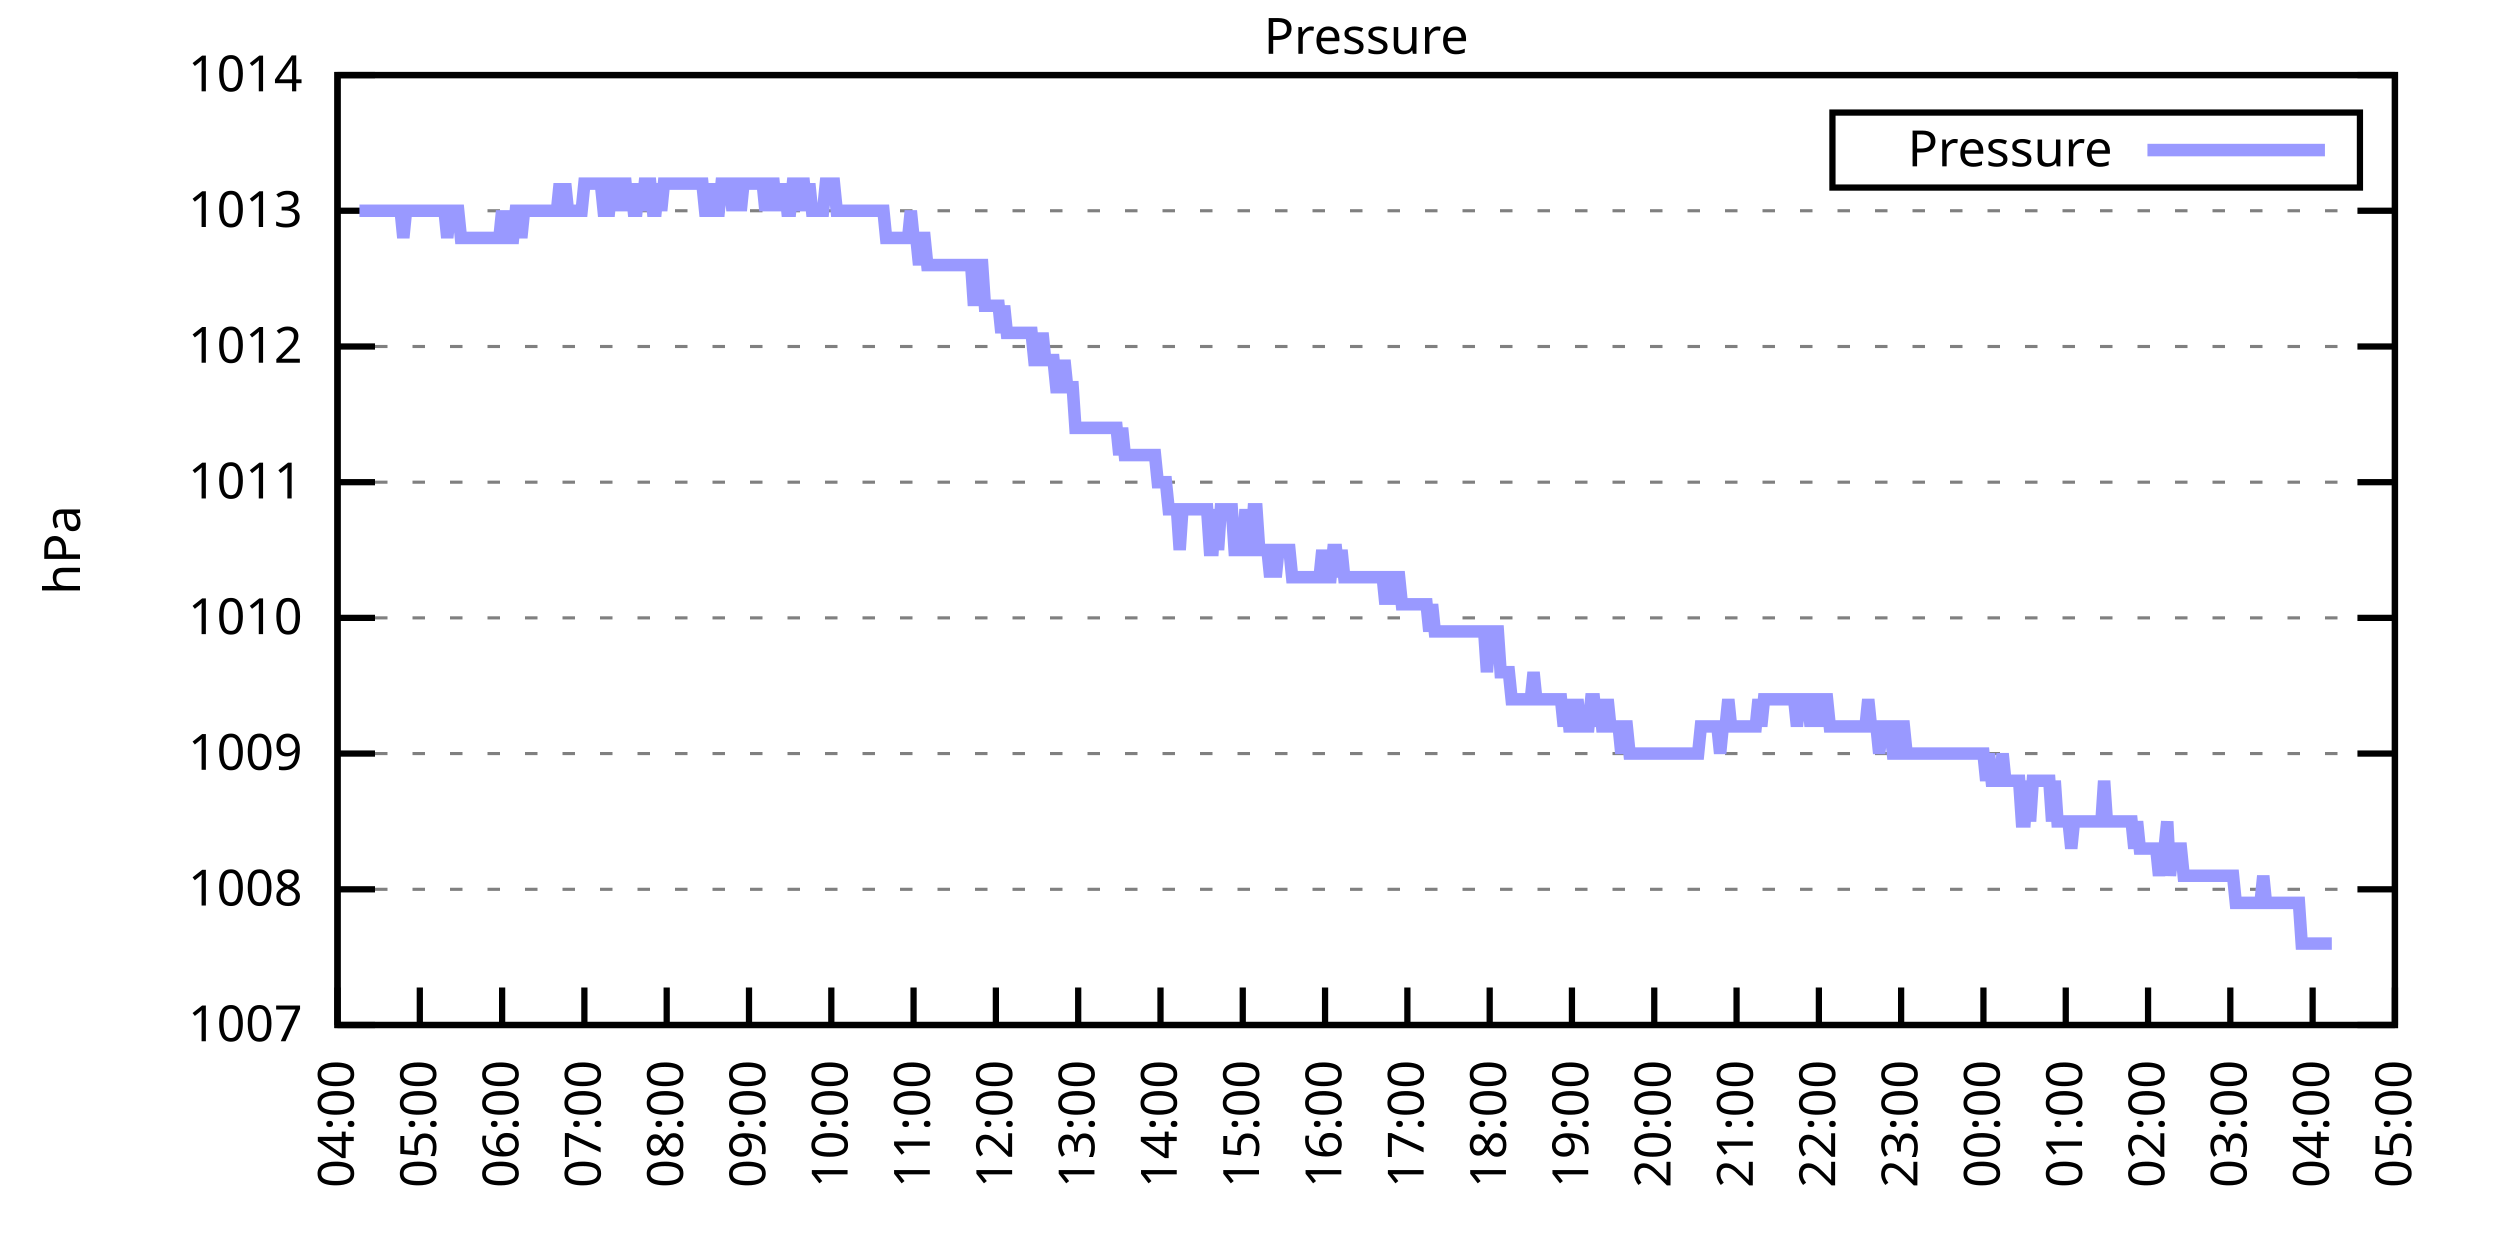
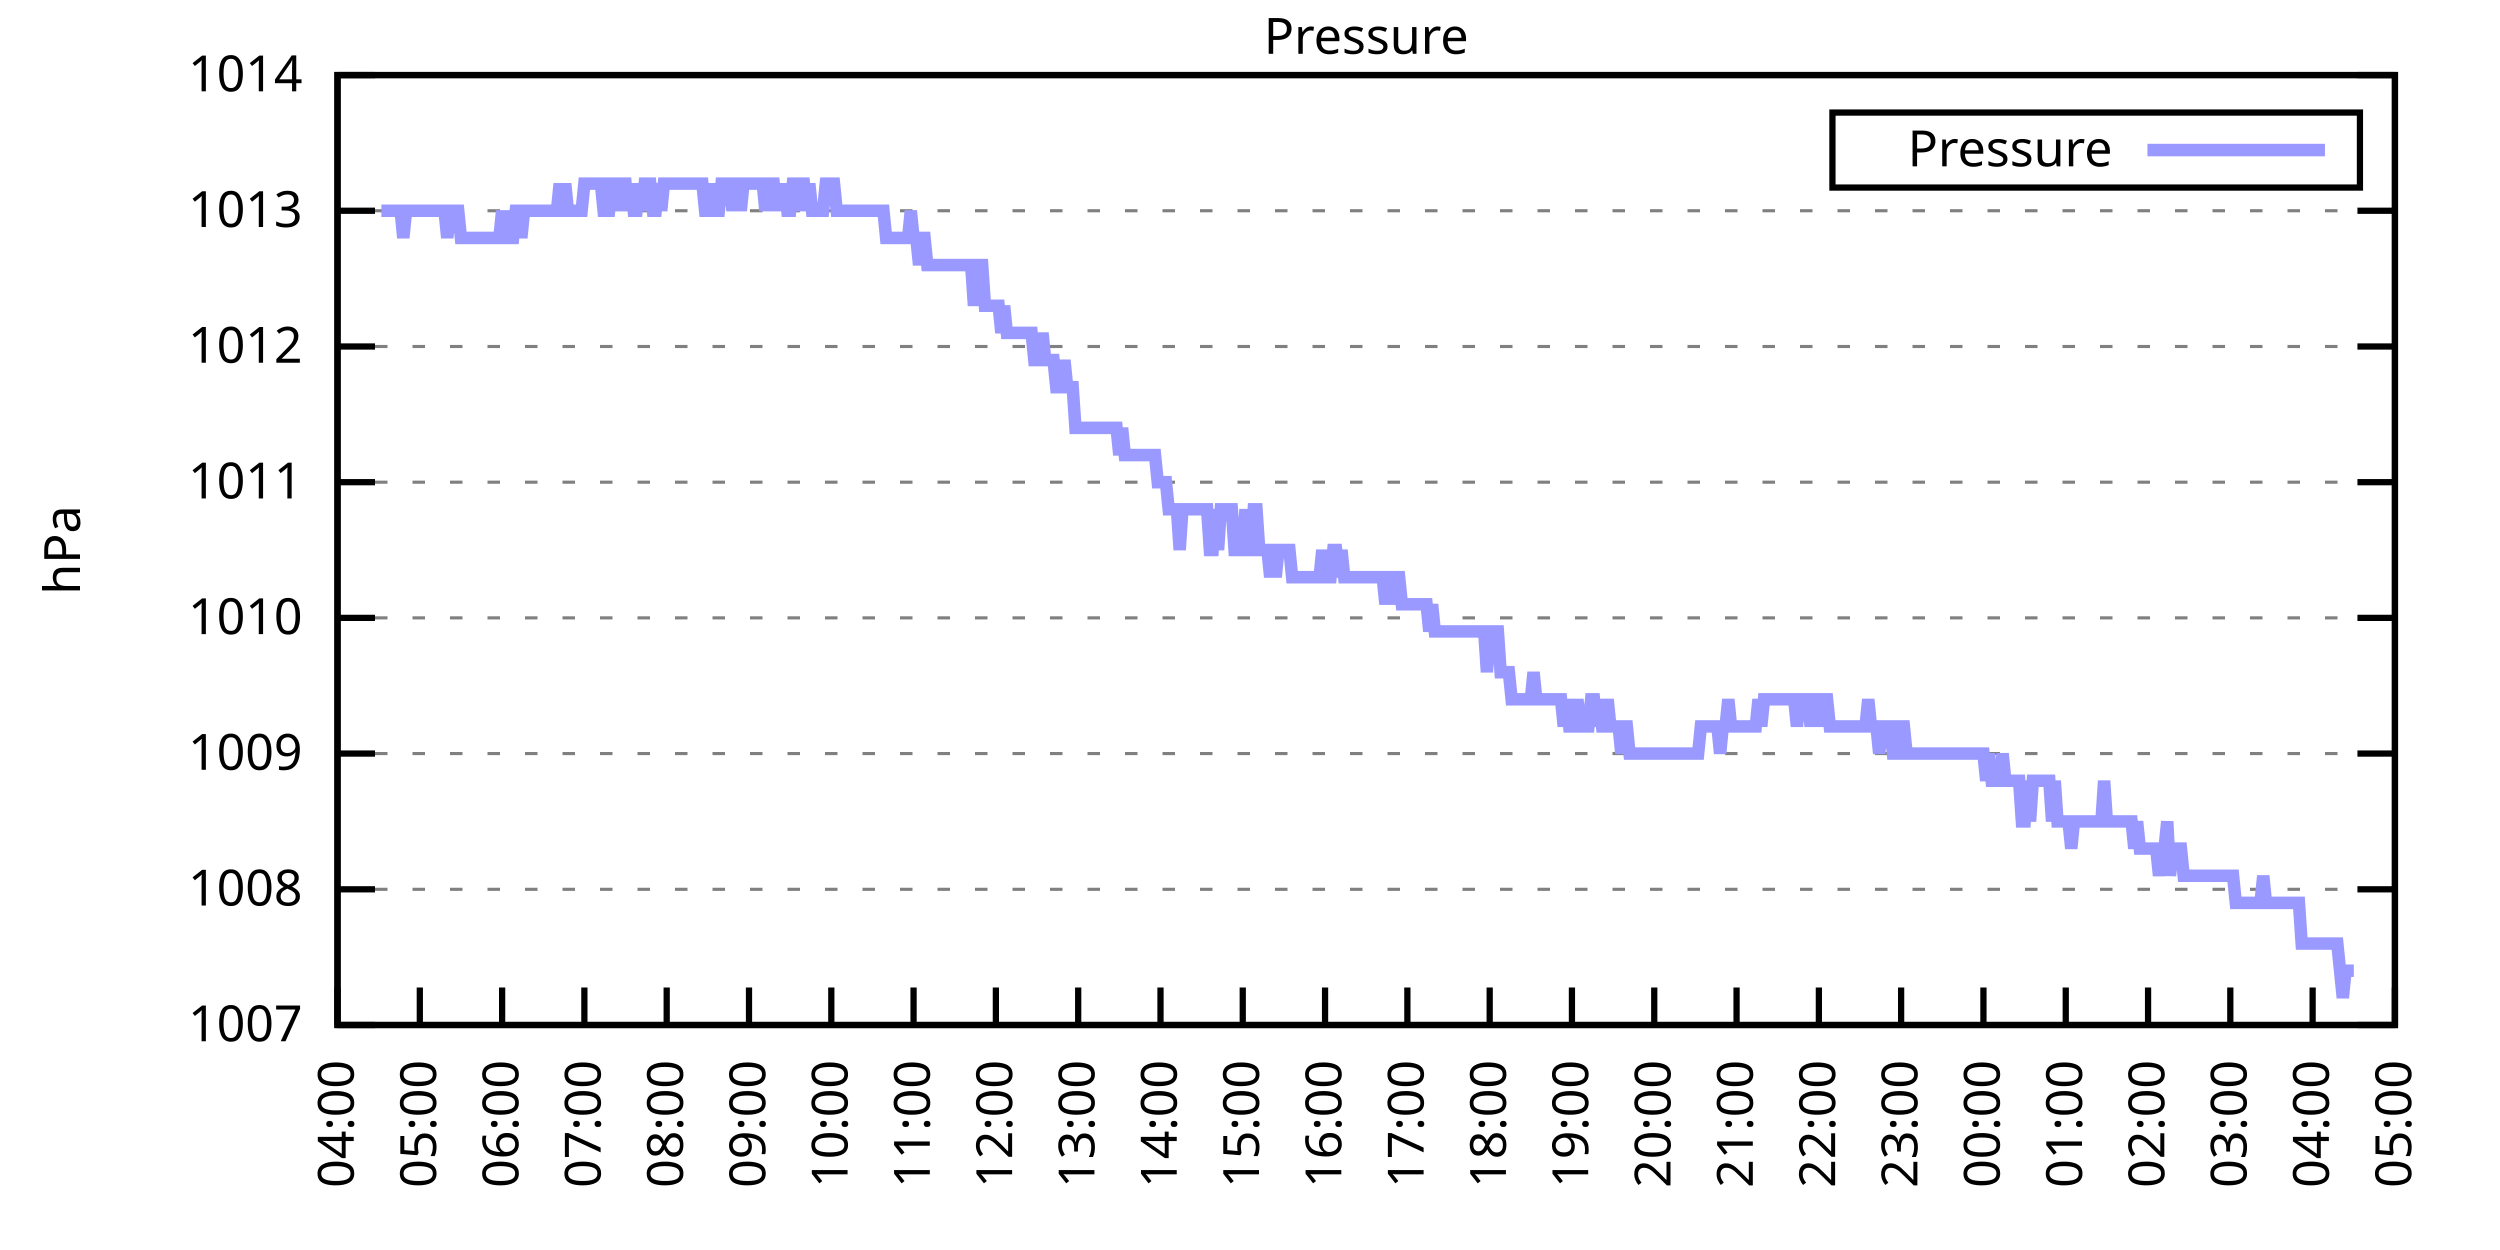
<svg xmlns="http://www.w3.org/2000/svg" xmlns:xlink="http://www.w3.org/1999/xlink" width="400" height="200" viewBox="0 0 400 200">
  <g id="gnuplot_canvas">
    <rect x="0" y="0" width="400" height="200" fill="none" />
    <defs>
      <circle id="gpDot" r="0.5" stroke-width="0.5" stroke="currentColor" />
      <path id="gpPt0" stroke-width="0.333" stroke="currentColor" d="M-1,0 h2 M0,-1 v2" />
      <path id="gpPt1" stroke-width="0.333" stroke="currentColor" d="M-1,-1 L1,1 M1,-1 L-1,1" />
      <path id="gpPt2" stroke-width="0.333" stroke="currentColor" d="M-1,0 L1,0 M0,-1 L0,1 M-1,-1 L1,1 M-1,1 L1,-1" />
      <rect id="gpPt3" stroke-width="0.333" stroke="currentColor" x="-1" y="-1" width="2" height="2" />
      <rect id="gpPt4" stroke-width="0.333" stroke="currentColor" fill="currentColor" x="-1" y="-1" width="2" height="2" />
      <circle id="gpPt5" stroke-width="0.333" stroke="currentColor" cx="0" cy="0" r="1" />
      <use xlink:href="#gpPt5" id="gpPt6" fill="currentColor" stroke="none" />
      <path id="gpPt7" stroke-width="0.333" stroke="currentColor" d="M0,-1.33 L-1.33,0.67 L1.33,0.67 z" />
      <use xlink:href="#gpPt7" id="gpPt8" fill="currentColor" stroke="none" />
      <use xlink:href="#gpPt7" id="gpPt9" stroke="currentColor" transform="rotate(180)" />
      <use xlink:href="#gpPt9" id="gpPt10" fill="currentColor" stroke="none" />
      <use xlink:href="#gpPt3" id="gpPt11" stroke="currentColor" transform="rotate(45)" />
      <use xlink:href="#gpPt11" id="gpPt12" fill="currentColor" stroke="none" />
      <path id="gpPt13" stroke-width="0.333" stroke="currentColor" d="M0,1.330 L1.265,0.411 L0.782,-1.067 L-0.782,-1.076 L-1.265,0.411 z" />
      <use xlink:href="#gpPt13" id="gpPt14" fill="currentColor" stroke="none" />
      <filter id="textbox" filterUnits="objectBoundingBox" x="0" y="0" height="1" width="1">
        <feFlood flood-color="white" flood-opacity="1" result="bgnd" />
        <feComposite in="SourceGraphic" in2="bgnd" operator="atop" />
      </filter>
      <filter id="greybox" filterUnits="objectBoundingBox" x="0" y="0" height="1" width="1">
        <feFlood flood-color="lightgrey" flood-opacity="1" result="grey" />
        <feComposite in="SourceGraphic" in2="grey" operator="atop" />
      </filter>
    </defs>
    <g fill="none" color="white" stroke="currentColor" stroke-width="1.00" stroke-linecap="butt" stroke-linejoin="miter">
</g>
    <g fill="none" color="black" stroke="currentColor" stroke-width="1.00" stroke-linecap="butt" stroke-linejoin="miter">
      <g stroke="none" shape-rendering="crispEdges">
        <polygon fill="rgb(255, 255, 255)" points="54.00,164.00 383.18,164.00 383.18,12.02 54.00,12.02 " />
      </g>
    </g>
    <g fill="none" color="black" stroke="currentColor" stroke-width="1.00" stroke-linecap="butt" stroke-linejoin="miter">
</g>
    <g fill="none" color="black" stroke="black" stroke-width="0.50" stroke-linecap="butt" stroke-linejoin="miter">
</g>
    <g fill="none" color="gray" stroke="currentColor" stroke-width="0.50" stroke-linecap="butt" stroke-linejoin="miter">
      <path stroke="gray" stroke-dasharray="2,4" class="gridline" d="M54.00,164.00 L383.19,164.00  " />
    </g>
    <g fill="none" color="gray" stroke="gray" stroke-width="1.00" stroke-linecap="butt" stroke-linejoin="miter">
</g>
    <g fill="none" color="black" stroke="currentColor" stroke-width="1.00" stroke-linecap="butt" stroke-linejoin="miter">
      <path stroke="black" d="M54.00,164.00 L60.00,164.00 M383.19,164.00 L377.19,164.00  " />
      <g transform="translate(48.40,166.60)" stroke="none" fill="black" font-family="Sans" font-size="8.00" text-anchor="end">
        <text>
          <tspan font-family="Sans"> 1007</tspan>
        </text>
      </g>
    </g>
    <g fill="none" color="black" stroke="currentColor" stroke-width="1.00" stroke-linecap="butt" stroke-linejoin="miter">
</g>
    <g fill="none" color="black" stroke="black" stroke-width="0.50" stroke-linecap="butt" stroke-linejoin="miter">
</g>
    <g fill="none" color="gray" stroke="currentColor" stroke-width="0.50" stroke-linecap="butt" stroke-linejoin="miter">
      <path stroke="gray" stroke-dasharray="2,4" class="gridline" d="M54.00,142.29 L383.19,142.29  " />
    </g>
    <g fill="none" color="gray" stroke="gray" stroke-width="1.00" stroke-linecap="butt" stroke-linejoin="miter">
</g>
    <g fill="none" color="black" stroke="currentColor" stroke-width="1.00" stroke-linecap="butt" stroke-linejoin="miter">
      <path stroke="black" d="M54.00,142.29 L60.00,142.29 M383.19,142.29 L377.19,142.29  " />
      <g transform="translate(48.40,144.89)" stroke="none" fill="black" font-family="Sans" font-size="8.00" text-anchor="end">
        <text>
          <tspan font-family="Sans"> 1008</tspan>
        </text>
      </g>
    </g>
    <g fill="none" color="black" stroke="currentColor" stroke-width="1.00" stroke-linecap="butt" stroke-linejoin="miter">
</g>
    <g fill="none" color="black" stroke="black" stroke-width="0.50" stroke-linecap="butt" stroke-linejoin="miter">
</g>
    <g fill="none" color="gray" stroke="currentColor" stroke-width="0.50" stroke-linecap="butt" stroke-linejoin="miter">
      <path stroke="gray" stroke-dasharray="2,4" class="gridline" d="M54.00,120.57 L383.19,120.57  " />
    </g>
    <g fill="none" color="gray" stroke="gray" stroke-width="1.00" stroke-linecap="butt" stroke-linejoin="miter">
</g>
    <g fill="none" color="black" stroke="currentColor" stroke-width="1.00" stroke-linecap="butt" stroke-linejoin="miter">
      <path stroke="black" d="M54.00,120.57 L60.00,120.57 M383.19,120.57 L377.19,120.57  " />
      <g transform="translate(48.40,123.17)" stroke="none" fill="black" font-family="Sans" font-size="8.00" text-anchor="end">
        <text>
          <tspan font-family="Sans"> 1009</tspan>
        </text>
      </g>
    </g>
    <g fill="none" color="black" stroke="currentColor" stroke-width="1.00" stroke-linecap="butt" stroke-linejoin="miter">
</g>
    <g fill="none" color="black" stroke="black" stroke-width="0.50" stroke-linecap="butt" stroke-linejoin="miter">
</g>
    <g fill="none" color="gray" stroke="currentColor" stroke-width="0.50" stroke-linecap="butt" stroke-linejoin="miter">
      <path stroke="gray" stroke-dasharray="2,4" class="gridline" d="M54.00,98.86 L383.19,98.86  " />
    </g>
    <g fill="none" color="gray" stroke="gray" stroke-width="1.00" stroke-linecap="butt" stroke-linejoin="miter">
</g>
    <g fill="none" color="black" stroke="currentColor" stroke-width="1.00" stroke-linecap="butt" stroke-linejoin="miter">
      <path stroke="black" d="M54.00,98.86 L60.00,98.86 M383.19,98.86 L377.19,98.86  " />
      <g transform="translate(48.40,101.46)" stroke="none" fill="black" font-family="Sans" font-size="8.00" text-anchor="end">
        <text>
          <tspan font-family="Sans"> 1010</tspan>
        </text>
      </g>
    </g>
    <g fill="none" color="black" stroke="currentColor" stroke-width="1.00" stroke-linecap="butt" stroke-linejoin="miter">
</g>
    <g fill="none" color="black" stroke="black" stroke-width="0.50" stroke-linecap="butt" stroke-linejoin="miter">
</g>
    <g fill="none" color="gray" stroke="currentColor" stroke-width="0.50" stroke-linecap="butt" stroke-linejoin="miter">
      <path stroke="gray" stroke-dasharray="2,4" class="gridline" d="M54.00,77.15 L383.19,77.15  " />
    </g>
    <g fill="none" color="gray" stroke="gray" stroke-width="1.00" stroke-linecap="butt" stroke-linejoin="miter">
</g>
    <g fill="none" color="black" stroke="currentColor" stroke-width="1.00" stroke-linecap="butt" stroke-linejoin="miter">
      <path stroke="black" d="M54.00,77.15 L60.00,77.15 M383.19,77.15 L377.19,77.15  " />
      <g transform="translate(48.40,79.75)" stroke="none" fill="black" font-family="Sans" font-size="8.00" text-anchor="end">
        <text>
          <tspan font-family="Sans"> 1011</tspan>
        </text>
      </g>
    </g>
    <g fill="none" color="black" stroke="currentColor" stroke-width="1.00" stroke-linecap="butt" stroke-linejoin="miter">
</g>
    <g fill="none" color="black" stroke="black" stroke-width="0.50" stroke-linecap="butt" stroke-linejoin="miter">
</g>
    <g fill="none" color="gray" stroke="currentColor" stroke-width="0.50" stroke-linecap="butt" stroke-linejoin="miter">
      <path stroke="gray" stroke-dasharray="2,4" class="gridline" d="M54.00,55.44 L383.19,55.44  " />
    </g>
    <g fill="none" color="gray" stroke="gray" stroke-width="1.00" stroke-linecap="butt" stroke-linejoin="miter">
</g>
    <g fill="none" color="black" stroke="currentColor" stroke-width="1.00" stroke-linecap="butt" stroke-linejoin="miter">
      <path stroke="black" d="M54.00,55.44 L60.00,55.44 M383.19,55.44 L377.19,55.44  " />
      <g transform="translate(48.40,58.04)" stroke="none" fill="black" font-family="Sans" font-size="8.00" text-anchor="end">
        <text>
          <tspan font-family="Sans"> 1012</tspan>
        </text>
      </g>
    </g>
    <g fill="none" color="black" stroke="currentColor" stroke-width="1.00" stroke-linecap="butt" stroke-linejoin="miter">
</g>
    <g fill="none" color="black" stroke="black" stroke-width="0.50" stroke-linecap="butt" stroke-linejoin="miter">
</g>
    <g fill="none" color="gray" stroke="currentColor" stroke-width="0.50" stroke-linecap="butt" stroke-linejoin="miter">
      <path stroke="gray" stroke-dasharray="2,4" class="gridline" d="M54.00,33.72 L383.19,33.72  " />
    </g>
    <g fill="none" color="gray" stroke="gray" stroke-width="1.00" stroke-linecap="butt" stroke-linejoin="miter">
</g>
    <g fill="none" color="black" stroke="currentColor" stroke-width="1.00" stroke-linecap="butt" stroke-linejoin="miter">
      <path stroke="black" d="M54.00,33.72 L60.00,33.72 M383.19,33.72 L377.19,33.72  " />
      <g transform="translate(48.40,36.32)" stroke="none" fill="black" font-family="Sans" font-size="8.00" text-anchor="end">
        <text>
          <tspan font-family="Sans"> 1013</tspan>
        </text>
      </g>
    </g>
    <g fill="none" color="black" stroke="currentColor" stroke-width="1.00" stroke-linecap="butt" stroke-linejoin="miter">
</g>
    <g fill="none" color="black" stroke="black" stroke-width="0.50" stroke-linecap="butt" stroke-linejoin="miter">
</g>
    <g fill="none" color="gray" stroke="currentColor" stroke-width="0.50" stroke-linecap="butt" stroke-linejoin="miter">
      <path stroke="gray" stroke-dasharray="2,4" class="gridline" d="M54.00,12.01 L383.19,12.01  " />
    </g>
    <g fill="none" color="gray" stroke="gray" stroke-width="1.00" stroke-linecap="butt" stroke-linejoin="miter">
</g>
    <g fill="none" color="black" stroke="currentColor" stroke-width="1.00" stroke-linecap="butt" stroke-linejoin="miter">
      <path stroke="black" d="M54.00,12.01 L60.00,12.01 M383.19,12.01 L377.19,12.01  " />
      <g transform="translate(48.40,14.61)" stroke="none" fill="black" font-family="Sans" font-size="8.00" text-anchor="end">
        <text>
          <tspan font-family="Sans"> 1014</tspan>
        </text>
      </g>
    </g>
    <g fill="none" color="black" stroke="currentColor" stroke-width="1.00" stroke-linecap="butt" stroke-linejoin="miter">
      <path stroke="black" d="M54.00,164.00 L54.00,158.00  " />
      <g transform="translate(56.60,169.60) rotate(270.00)" stroke="none" fill="black" font-family="Sans" font-size="8.00" text-anchor="end">
        <text>
          <tspan font-family="Sans">04:00</tspan>
        </text>
      </g>
    </g>
    <g fill="none" color="black" stroke="currentColor" stroke-width="1.00" stroke-linecap="butt" stroke-linejoin="miter">
      <path stroke="black" d="M67.17,164.00 L67.17,158.00  " />
      <g transform="translate(69.77,169.60) rotate(270.00)" stroke="none" fill="black" font-family="Sans" font-size="8.00" text-anchor="end">
        <text>
          <tspan font-family="Sans">05:00</tspan>
        </text>
      </g>
    </g>
    <g fill="none" color="black" stroke="currentColor" stroke-width="1.00" stroke-linecap="butt" stroke-linejoin="miter">
      <path stroke="black" d="M80.34,164.00 L80.34,158.00  " />
      <g transform="translate(82.94,169.60) rotate(270.00)" stroke="none" fill="black" font-family="Sans" font-size="8.00" text-anchor="end">
        <text>
          <tspan font-family="Sans">06:00</tspan>
        </text>
      </g>
    </g>
    <g fill="none" color="black" stroke="currentColor" stroke-width="1.00" stroke-linecap="butt" stroke-linejoin="miter">
      <path stroke="black" d="M93.50,164.00 L93.50,158.00  " />
      <g transform="translate(96.10,169.60) rotate(270.00)" stroke="none" fill="black" font-family="Sans" font-size="8.00" text-anchor="end">
        <text>
          <tspan font-family="Sans">07:00</tspan>
        </text>
      </g>
    </g>
    <g fill="none" color="black" stroke="currentColor" stroke-width="1.00" stroke-linecap="butt" stroke-linejoin="miter">
      <path stroke="black" d="M106.67,164.00 L106.67,158.00  " />
      <g transform="translate(109.27,169.60) rotate(270.00)" stroke="none" fill="black" font-family="Sans" font-size="8.00" text-anchor="end">
        <text>
          <tspan font-family="Sans">08:00</tspan>
        </text>
      </g>
    </g>
    <g fill="none" color="black" stroke="currentColor" stroke-width="1.00" stroke-linecap="butt" stroke-linejoin="miter">
      <path stroke="black" d="M119.84,164.00 L119.84,158.00  " />
      <g transform="translate(122.44,169.60) rotate(270.00)" stroke="none" fill="black" font-family="Sans" font-size="8.00" text-anchor="end">
        <text>
          <tspan font-family="Sans">09:00</tspan>
        </text>
      </g>
    </g>
    <g fill="none" color="black" stroke="currentColor" stroke-width="1.00" stroke-linecap="butt" stroke-linejoin="miter">
      <path stroke="black" d="M133.01,164.00 L133.01,158.00  " />
      <g transform="translate(135.61,169.60) rotate(270.00)" stroke="none" fill="black" font-family="Sans" font-size="8.00" text-anchor="end">
        <text>
          <tspan font-family="Sans">10:00</tspan>
        </text>
      </g>
    </g>
    <g fill="none" color="black" stroke="currentColor" stroke-width="1.00" stroke-linecap="butt" stroke-linejoin="miter">
      <path stroke="black" d="M146.17,164.00 L146.17,158.00  " />
      <g transform="translate(148.77,169.60) rotate(270.00)" stroke="none" fill="black" font-family="Sans" font-size="8.00" text-anchor="end">
        <text>
          <tspan font-family="Sans">11:00</tspan>
        </text>
      </g>
    </g>
    <g fill="none" color="black" stroke="currentColor" stroke-width="1.00" stroke-linecap="butt" stroke-linejoin="miter">
      <path stroke="black" d="M159.34,164.00 L159.34,158.00  " />
      <g transform="translate(161.94,169.60) rotate(270.00)" stroke="none" fill="black" font-family="Sans" font-size="8.00" text-anchor="end">
        <text>
          <tspan font-family="Sans">12:00</tspan>
        </text>
      </g>
    </g>
    <g fill="none" color="black" stroke="currentColor" stroke-width="1.00" stroke-linecap="butt" stroke-linejoin="miter">
      <path stroke="black" d="M172.51,164.00 L172.51,158.00  " />
      <g transform="translate(175.11,169.60) rotate(270.00)" stroke="none" fill="black" font-family="Sans" font-size="8.00" text-anchor="end">
        <text>
          <tspan font-family="Sans">13:00</tspan>
        </text>
      </g>
    </g>
    <g fill="none" color="black" stroke="currentColor" stroke-width="1.00" stroke-linecap="butt" stroke-linejoin="miter">
      <path stroke="black" d="M185.68,164.00 L185.68,158.00  " />
      <g transform="translate(188.28,169.60) rotate(270.00)" stroke="none" fill="black" font-family="Sans" font-size="8.00" text-anchor="end">
        <text>
          <tspan font-family="Sans">14:00</tspan>
        </text>
      </g>
    </g>
    <g fill="none" color="black" stroke="currentColor" stroke-width="1.00" stroke-linecap="butt" stroke-linejoin="miter">
      <path stroke="black" d="M198.84,164.00 L198.84,158.00  " />
      <g transform="translate(201.44,169.60) rotate(270.00)" stroke="none" fill="black" font-family="Sans" font-size="8.00" text-anchor="end">
        <text>
          <tspan font-family="Sans">15:00</tspan>
        </text>
      </g>
    </g>
    <g fill="none" color="black" stroke="currentColor" stroke-width="1.00" stroke-linecap="butt" stroke-linejoin="miter">
      <path stroke="black" d="M212.01,164.00 L212.01,158.00  " />
      <g transform="translate(214.61,169.60) rotate(270.00)" stroke="none" fill="black" font-family="Sans" font-size="8.00" text-anchor="end">
        <text>
          <tspan font-family="Sans">16:00</tspan>
        </text>
      </g>
    </g>
    <g fill="none" color="black" stroke="currentColor" stroke-width="1.00" stroke-linecap="butt" stroke-linejoin="miter">
      <path stroke="black" d="M225.18,164.00 L225.18,158.00  " />
      <g transform="translate(227.78,169.60) rotate(270.00)" stroke="none" fill="black" font-family="Sans" font-size="8.00" text-anchor="end">
        <text>
          <tspan font-family="Sans">17:00</tspan>
        </text>
      </g>
    </g>
    <g fill="none" color="black" stroke="currentColor" stroke-width="1.00" stroke-linecap="butt" stroke-linejoin="miter">
      <path stroke="black" d="M238.35,164.00 L238.35,158.00  " />
      <g transform="translate(240.95,169.60) rotate(270.00)" stroke="none" fill="black" font-family="Sans" font-size="8.00" text-anchor="end">
        <text>
          <tspan font-family="Sans">18:00</tspan>
        </text>
      </g>
    </g>
    <g fill="none" color="black" stroke="currentColor" stroke-width="1.00" stroke-linecap="butt" stroke-linejoin="miter">
      <path stroke="black" d="M251.51,164.00 L251.51,158.00  " />
      <g transform="translate(254.11,169.60) rotate(270.00)" stroke="none" fill="black" font-family="Sans" font-size="8.00" text-anchor="end">
        <text>
          <tspan font-family="Sans">19:00</tspan>
        </text>
      </g>
    </g>
    <g fill="none" color="black" stroke="currentColor" stroke-width="1.00" stroke-linecap="butt" stroke-linejoin="miter">
      <path stroke="black" d="M264.68,164.00 L264.68,158.00  " />
      <g transform="translate(267.28,169.60) rotate(270.00)" stroke="none" fill="black" font-family="Sans" font-size="8.00" text-anchor="end">
        <text>
          <tspan font-family="Sans">20:00</tspan>
        </text>
      </g>
    </g>
    <g fill="none" color="black" stroke="currentColor" stroke-width="1.00" stroke-linecap="butt" stroke-linejoin="miter">
      <path stroke="black" d="M277.85,164.00 L277.85,158.00  " />
      <g transform="translate(280.45,169.60) rotate(270.00)" stroke="none" fill="black" font-family="Sans" font-size="8.00" text-anchor="end">
        <text>
          <tspan font-family="Sans">21:00</tspan>
        </text>
      </g>
    </g>
    <g fill="none" color="black" stroke="currentColor" stroke-width="1.00" stroke-linecap="butt" stroke-linejoin="miter">
      <path stroke="black" d="M291.02,164.00 L291.02,158.00  " />
      <g transform="translate(293.62,169.60) rotate(270.00)" stroke="none" fill="black" font-family="Sans" font-size="8.00" text-anchor="end">
        <text>
          <tspan font-family="Sans">22:00</tspan>
        </text>
      </g>
    </g>
    <g fill="none" color="black" stroke="currentColor" stroke-width="1.00" stroke-linecap="butt" stroke-linejoin="miter">
      <path stroke="black" d="M304.18,164.00 L304.18,158.00  " />
      <g transform="translate(306.78,169.60) rotate(270.00)" stroke="none" fill="black" font-family="Sans" font-size="8.00" text-anchor="end">
        <text>
          <tspan font-family="Sans">23:00</tspan>
        </text>
      </g>
    </g>
    <g fill="none" color="black" stroke="currentColor" stroke-width="1.00" stroke-linecap="butt" stroke-linejoin="miter">
      <path stroke="black" d="M317.35,164.00 L317.35,158.00  " />
      <g transform="translate(319.95,169.60) rotate(270.00)" stroke="none" fill="black" font-family="Sans" font-size="8.00" text-anchor="end">
        <text>
          <tspan font-family="Sans">00:00</tspan>
        </text>
      </g>
    </g>
    <g fill="none" color="black" stroke="currentColor" stroke-width="1.00" stroke-linecap="butt" stroke-linejoin="miter">
      <path stroke="black" d="M330.52,164.00 L330.52,158.00  " />
      <g transform="translate(333.12,169.60) rotate(270.00)" stroke="none" fill="black" font-family="Sans" font-size="8.00" text-anchor="end">
        <text>
          <tspan font-family="Sans">01:00</tspan>
        </text>
      </g>
    </g>
    <g fill="none" color="black" stroke="currentColor" stroke-width="1.00" stroke-linecap="butt" stroke-linejoin="miter">
      <path stroke="black" d="M343.69,164.00 L343.69,158.00  " />
      <g transform="translate(346.29,169.60) rotate(270.00)" stroke="none" fill="black" font-family="Sans" font-size="8.00" text-anchor="end">
        <text>
          <tspan font-family="Sans">02:00</tspan>
        </text>
      </g>
    </g>
    <g fill="none" color="black" stroke="currentColor" stroke-width="1.00" stroke-linecap="butt" stroke-linejoin="miter">
      <path stroke="black" d="M356.85,164.00 L356.85,158.00  " />
      <g transform="translate(359.45,169.60) rotate(270.00)" stroke="none" fill="black" font-family="Sans" font-size="8.00" text-anchor="end">
        <text>
          <tspan font-family="Sans">03:00</tspan>
        </text>
      </g>
    </g>
    <g fill="none" color="black" stroke="currentColor" stroke-width="1.00" stroke-linecap="butt" stroke-linejoin="miter">
      <path stroke="black" d="M370.02,164.00 L370.02,158.00  " />
      <g transform="translate(372.62,169.60) rotate(270.00)" stroke="none" fill="black" font-family="Sans" font-size="8.00" text-anchor="end">
        <text>
          <tspan font-family="Sans">04:00</tspan>
        </text>
      </g>
    </g>
    <g fill="none" color="black" stroke="currentColor" stroke-width="1.00" stroke-linecap="butt" stroke-linejoin="miter">
      <path stroke="black" d="M383.19,164.00 L383.19,158.00  " />
      <g transform="translate(385.79,169.60) rotate(270.00)" stroke="none" fill="black" font-family="Sans" font-size="8.00" text-anchor="end">
        <text>
          <tspan font-family="Sans">05:00</tspan>
        </text>
      </g>
    </g>
    <g fill="none" color="black" stroke="currentColor" stroke-width="1.00" stroke-linecap="butt" stroke-linejoin="miter">
</g>
    <g fill="none" color="black" stroke="currentColor" stroke-width="1.00" stroke-linecap="butt" stroke-linejoin="miter">
      <path stroke="black" d="M54.00,12.01 L54.00,164.00 L383.19,164.00 L383.19,12.01 L54.00,12.01 Z  " />
    </g>
    <g fill="none" color="black" stroke="currentColor" stroke-width="1.00" stroke-linecap="butt" stroke-linejoin="miter">
</g>
    <g fill="none" color="black" stroke="currentColor" stroke-width="1.00" stroke-linecap="butt" stroke-linejoin="miter">
      <path stroke="black" d="M293.19,30.01 L293.19,18.01 L377.59,18.01 L377.59,30.01 L293.19,30.01 Z  " />
    </g>
    <g id="Pressure_plot_1">
      <g fill="none" color="white" stroke="black" stroke-width="2.00" stroke-linecap="butt" stroke-linejoin="miter">
</g>
      <g fill="none" color="black" stroke="currentColor" stroke-width="2.00" stroke-linecap="butt" stroke-linejoin="miter">
        <g transform="translate(337.99,26.61)" stroke="none" fill="black" font-family="Sans" font-size="8.00" text-anchor="end">
          <text>
            <tspan font-family="Sans">Pressure</tspan>
          </text>
        </g>
      </g>
      <g fill="none" color="black" stroke="currentColor" stroke-width="2.00" stroke-linecap="butt" stroke-linejoin="miter">
-         <path stroke="rgb(153, 153, 255)" d="M343.59,24.01 L371.99,24.01 M57.51,33.72 L57.95,33.72 L58.39,33.72 L58.83,33.72 L59.27,33.72 L59.71,33.72   L60.14,33.72 L60.58,33.72 L61.02,33.72 L61.46,33.72 L61.90,33.72 L62.34,33.72 L62.78,33.72 L63.22,33.72   L63.66,33.72 L64.10,33.72 L64.53,38.07 L64.97,33.72 L65.41,33.72 L65.85,33.72 L66.29,33.72 L66.73,33.72   L67.17,33.72 L67.61,33.72 L68.05,33.72 L68.48,33.72 L68.92,33.72 L69.36,33.72 L69.80,33.72 L70.24,33.72   L70.68,33.72 L71.12,33.72 L71.56,38.07 L72.00,33.72 L72.43,33.72 L72.87,33.72 L73.31,33.72 L73.75,38.07   L74.19,38.07 L74.63,38.07 L75.07,38.07 L75.51,38.07 L75.95,38.07 L76.38,38.07 L76.82,38.07 L77.26,38.07   L77.70,38.07 L78.14,38.07 L78.58,38.07 L79.02,38.07 L79.46,38.07 L79.90,38.07 L80.34,33.72 L80.77,38.07   L81.21,33.72 L81.65,38.07 L82.09,38.07 L82.53,33.72 L82.97,33.72 L83.41,38.07 L83.85,33.72 L84.29,33.72   L84.72,33.72 L85.16,33.72 L85.60,33.72 L86.04,33.72 L86.48,33.72 L86.92,33.72 L87.36,33.72 L87.80,33.72   L88.24,33.72 L88.67,33.72 L89.11,33.72 L89.55,29.38 L89.99,33.72 L90.43,29.38 L90.87,33.72 L91.31,33.72   L91.75,33.72 L92.19,33.72 L92.62,33.72 L93.06,33.72 L93.50,29.38 L93.94,29.38 L94.38,29.38 L94.82,29.38   L95.26,29.38 L95.70,29.38 L96.14,29.38 L96.58,33.72 L97.01,33.72 L97.45,33.72 L97.89,29.38 L98.33,29.38   L98.77,29.38 L99.21,33.72 L99.65,29.38 L100.09,29.38 L100.53,33.72 L100.96,29.38 L101.40,33.72 L101.84,33.72   L102.28,29.38 L102.72,33.72 L103.16,29.38 L103.60,29.38 L104.04,29.38 L104.48,33.72 L104.91,33.72 L105.35,29.38   L105.79,33.72 L106.23,29.38 L106.67,29.38 L107.11,29.38 L107.55,29.38 L107.99,29.38 L108.43,29.38 L108.87,29.38   L109.30,29.38 L109.74,29.38 L110.18,29.38 L110.62,29.38 L111.06,29.38 L111.50,29.38 L111.94,29.38 L112.38,29.38   L112.82,33.72 L113.25,33.72 L113.69,29.38 L114.13,33.72 L114.57,33.72 L115.01,33.72 L115.45,29.38 L115.89,29.38   L116.33,29.38 L116.77,29.38 L117.20,33.72 L117.64,29.38 L118.08,29.38 L118.52,33.72 L118.96,29.38 L119.40,29.38   L119.84,29.38 L120.28,29.38 L120.72,29.38 L121.15,29.38 L121.59,29.38 L122.03,29.38 L122.47,33.72 L122.91,29.38   L123.35,29.38 L123.79,29.38 L124.23,33.72 L124.67,29.38 L125.11,33.72 L125.54,29.38 L125.98,33.72 L126.42,33.72   L126.86,29.38 L127.30,29.38 L127.74,33.72 L128.18,29.38 L128.62,29.38 L129.06,33.72 L129.49,29.38 L129.93,33.72   L130.37,33.72 L130.81,33.72 L131.25,33.72 L131.69,33.72 L132.13,29.38 L132.57,29.38 L133.01,29.38 L133.44,29.38   L133.88,33.72 L134.32,33.72 L134.76,33.72 L135.20,33.72 L135.64,33.72 L136.08,33.72 L136.52,33.72 L136.96,33.72   L137.39,33.72 L137.83,33.72 L138.27,33.72 L138.71,33.72 L139.15,33.72 L139.59,33.72 L140.03,33.72 L140.47,33.72   L140.91,33.72 L141.35,33.72 L141.78,38.07 L142.22,38.07 L142.66,38.07 L143.10,38.07 L143.54,38.07 L143.98,38.07   L144.42,38.07 L144.86,38.07 L145.30,38.07 L145.73,33.72 L146.17,38.07 L146.61,38.07 L147.05,42.41 L147.49,38.07   L147.93,38.07 L148.37,42.41 L148.81,42.41 L149.25,42.41 L149.68,42.41 L150.12,42.41 L150.56,42.41 L151.00,42.41   L151.44,42.41 L151.88,42.41 L152.32,42.41 L152.76,42.41 L153.20,42.41 L153.63,42.41 L154.07,42.41 L154.51,42.41   L154.95,42.41 L155.39,42.41 L155.83,48.92 L156.27,42.41 L156.71,42.41 L157.15,42.41 L157.59,48.92 L158.02,48.92   L158.46,48.92 L158.90,48.92 L159.34,48.92 L159.78,48.92 L160.22,53.26 L160.66,48.92 L161.10,53.26 L161.54,53.26   L161.97,53.26 L162.41,53.26 L162.85,53.26 L163.29,53.26 L163.73,53.26 L164.17,53.26 L164.61,53.26 L165.05,53.26   L165.49,57.61 L165.92,57.61 L166.36,57.61 L166.80,53.26 L167.24,57.61 L167.68,57.61 L168.12,57.61 L168.56,57.61   L169.00,61.95 L169.44,61.95 L169.87,61.95 L170.31,57.61 L170.75,61.95 L171.19,61.95 L171.63,61.95 L172.07,68.46   L172.51,68.46 L172.95,68.46 L173.39,68.46 L173.83,68.46 L174.26,68.46 L174.70,68.46 L175.14,68.46 L175.58,68.46   L176.02,68.46 L176.46,68.46 L176.90,68.46 L177.34,68.46 L177.78,68.46 L178.21,68.46 L178.65,68.46 L179.09,72.81   L179.53,68.46 L179.97,72.81 L180.41,72.81 L180.85,72.81 L181.29,72.81 L181.73,72.81 L182.16,72.81 L182.60,72.81   L183.04,72.81 L183.48,72.81 L183.92,72.81 L184.36,72.81 L184.80,72.81 L185.24,77.15 L185.68,77.15 L186.11,77.15   L186.55,77.15 L186.99,81.49 L187.43,81.49 L187.87,81.49 L188.31,81.49 L188.75,88.00 L189.19,81.49 L189.63,81.49   L190.07,81.49 L190.50,81.49 L190.94,81.49 L191.38,81.49 L191.82,81.49 L192.26,81.49 L192.70,81.49 L193.14,81.49   L193.58,88.00 L194.02,88.00 L194.45,81.49 L194.89,88.00 L195.33,81.49 L195.77,81.49 L196.21,81.49 L196.65,81.49   L197.09,81.49 L197.53,88.00 L197.97,88.00 L198.40,88.00 L198.84,88.00 L199.28,81.49 L199.72,88.00 L200.16,88.00   L200.60,81.49 L201.04,81.49 L201.48,88.00 L201.92,88.00 L202.35,88.00 L202.79,88.00 L203.23,92.35 L203.67,88.00   L204.11,92.35 L204.55,88.00 L204.99,88.00 L205.43,88.00 L205.87,88.00 L206.31,88.00 L206.74,92.35 L207.18,92.35   L207.62,92.35 L208.06,92.35 L208.50,92.35 L208.94,92.35 L209.38,92.35 L209.82,92.35 L210.26,92.35 L210.69,92.35   L211.13,92.35 L211.57,88.00 L212.01,92.35 L212.45,92.35 L212.89,92.35 L213.33,88.00 L213.77,88.00 L214.21,92.35   L214.64,88.00 L215.08,92.35 L215.52,92.35 L215.96,92.35 L216.40,92.35 L216.84,92.35 L217.28,92.35 L217.72,92.35   L218.16,92.35 L218.60,92.35 L219.03,92.35 L219.47,92.35 L219.91,92.35 L220.35,92.35 L220.79,92.35 L221.23,92.35   L221.67,96.69 L222.11,92.35 L222.55,92.35 L222.98,96.69 L223.42,92.35 L223.86,92.35 L224.30,96.69 L224.74,96.69   L225.18,96.69 L225.62,96.69 L226.06,96.69 L226.50,96.69 L226.93,96.69 L227.37,96.69 L227.81,96.69 L228.25,96.69   L228.69,101.03 L229.13,96.69 L229.57,101.03 L230.01,101.03 L230.45,101.03 L230.88,101.03 L231.32,101.03 L231.76,101.03   L232.20,101.03 L232.64,101.03 L233.08,101.03 L233.52,101.03 L233.96,101.03 L234.40,101.03 L234.84,101.03 L235.27,101.03   L235.71,101.03 L236.15,101.03 L236.59,101.03 L237.03,101.03 L237.47,101.03 L237.91,107.55 L238.35,101.03 L238.79,101.03   L239.22,101.03 L239.66,101.03 L240.10,107.55 L240.54,107.55 L240.98,107.55 L241.42,107.55 L241.86,111.89 L242.30,111.89   L242.74,111.89 L243.17,111.89 L243.61,111.89 L244.05,111.89 L244.49,111.89 L244.93,111.89 L245.37,107.55 L245.81,111.89   L246.25,111.89 L246.69,111.89 L247.12,111.89 L247.56,111.89 L248.00,111.89 L248.44,111.89 L248.88,111.89 L249.32,111.89   L249.76,111.89 L250.20,116.23 L250.64,111.89 L251.08,116.23 L251.51,116.23 L251.95,116.23 L252.39,111.89 L252.83,116.23   L253.27,116.23 L253.71,116.23 L254.15,116.23 L254.59,111.89 L255.03,111.89 L255.46,116.23 L255.90,111.89 L256.34,116.23   L256.78,116.23 L257.22,111.89 L257.66,116.23 L258.10,116.23 L258.54,116.23 L258.98,116.23 L259.41,120.57 L259.85,116.23   L260.29,116.23 L260.73,120.57 L261.17,120.57 L261.61,120.57 L262.05,120.57 L262.49,120.57 L262.93,120.57 L263.36,120.57   L263.80,120.57 L264.24,120.57 L264.68,120.57 L265.12,120.57 L265.56,120.57 L266.00,120.57 L266.44,120.57 L266.88,120.57   L267.32,120.57 L267.75,120.57 L268.19,120.57 L268.63,120.57 L269.07,120.57 L269.51,120.57 L269.95,120.57 L270.39,120.57   L270.83,120.57 L271.27,120.57 L271.70,120.57 L272.14,116.23 L272.58,116.23 L273.02,116.23 L273.46,116.23 L273.90,116.23   L274.34,116.23 L274.78,116.23 L275.22,120.57 L275.65,116.23 L276.09,116.23 L276.53,111.89 L276.97,116.23 L277.41,116.23   L277.85,116.23 L278.29,116.23 L278.73,116.23 L279.17,116.23 L279.60,116.23 L280.04,116.23 L280.48,116.23 L280.92,116.23   L281.36,111.89 L281.80,116.23 L282.24,111.89 L282.68,111.89 L283.12,111.89 L283.56,111.89 L283.99,111.89 L284.43,111.89   L284.87,111.89 L285.31,111.89 L285.75,111.89 L286.19,111.89 L286.63,111.89 L287.07,111.89 L287.51,116.23 L287.94,111.89   L288.38,111.89 L288.82,111.89 L289.26,111.89 L289.70,116.23 L290.14,111.89 L290.58,111.89 L291.02,111.89 L291.46,116.23   L291.89,111.89 L292.33,111.89 L292.77,116.23 L293.21,116.23 L293.65,116.23 L294.09,116.23 L294.53,116.23 L294.97,116.23   L295.41,116.23 L295.84,116.23 L296.28,116.23 L296.72,116.23 L297.16,116.23 L297.60,116.23 L298.04,116.23 L298.48,116.23   L298.92,111.89 L299.36,116.23 L299.80,116.23 L300.23,116.23 L300.67,120.57 L301.11,116.23 L301.55,116.23 L301.99,116.23   L302.43,116.23 L302.87,120.57 L303.31,120.57 L303.75,120.57 L304.18,116.23 L304.62,116.23 L305.06,120.57 L305.50,120.57   L305.94,120.57 L306.38,120.57 L306.82,120.57 L307.26,120.57 L307.70,120.57 L308.13,120.57 L308.57,120.57 L309.01,120.57   L309.45,120.57 L309.89,120.57 L310.33,120.57 L310.77,120.57 L311.21,120.57 L311.65,120.57 L312.08,120.57 L312.52,120.57   L312.96,120.57 L313.40,120.57 L313.84,120.57 L314.28,120.57 L314.72,120.57 L315.16,120.57 L315.60,120.57 L316.04,120.57   L316.47,120.57 L316.91,120.57 L317.35,120.57 L317.79,124.92 L318.23,120.57 L318.67,124.92 L319.11,124.92 L319.55,124.92   L319.99,124.92 L320.42,120.57 L320.86,124.92 L321.30,124.92 L321.74,124.92 L322.18,124.92 L322.62,124.92 L323.06,124.92   L323.50,131.43 L323.94,131.43 L324.37,124.92 L324.81,131.43 L325.25,124.92 L325.69,124.92 L326.13,124.92 L326.57,124.92   L327.01,124.92 L327.45,124.92 L327.89,124.92 L328.33,131.43 L328.76,124.92 L329.20,131.43 L329.64,131.43 L330.08,131.43   L330.52,131.43 L330.96,131.43 L331.40,135.77 L331.84,131.43 L332.28,131.43 L332.71,131.43 L333.15,131.43 L333.59,131.43   L334.03,131.43 L334.47,131.43 L334.91,131.43 L335.35,131.43 L335.79,131.43 L336.23,131.43 L336.66,124.92 L337.10,131.43   L337.54,131.43 L337.98,131.43 L338.42,131.43 L338.86,131.43 L339.30,131.43 L339.74,131.43 L340.18,131.43 L340.61,131.43   L341.05,131.43 L341.49,135.77 L341.93,131.43 L342.37,135.77 L342.81,135.77 L343.25,135.77 L343.69,135.77 L344.13,135.77   L344.57,135.77 L345.00,135.77 L345.44,140.12 L345.88,135.77 L346.32,135.77 L346.76,131.43 L347.20,140.12 L347.64,135.77   L348.08,135.77 L348.52,135.77 L348.95,135.77 L349.39,140.12 L349.83,140.12 L350.27,140.12 L350.71,140.12 L351.15,140.12   L351.59,140.12 L352.03,140.12 L352.47,140.12 L352.90,140.12 L353.34,140.12 L353.78,140.12 L354.22,140.12 L354.66,140.12   L355.10,140.12 L355.54,140.12 L355.98,140.12 L356.42,140.12 L356.85,140.12 L357.29,140.12 L357.73,144.46 L358.17,144.46   L358.61,144.46 L359.05,144.46 L359.49,144.46 L359.93,144.46 L360.37,144.46 L360.81,144.46 L361.24,144.46 L361.68,144.46   L362.12,140.12 L362.56,144.46 L363.00,144.46 L363.44,144.46 L363.88,144.46 L364.32,144.46 L364.76,144.46 L365.19,144.46   L365.63,144.46 L366.07,144.46 L366.51,144.46 L366.95,144.46 L367.39,144.46 L367.83,144.46 L368.27,150.97 L368.71,150.97   L369.14,150.97 L369.58,150.97 L370.02,150.97 L370.46,150.97 L370.90,150.97 L371.34,150.97 L371.78,150.97 L372.22,150.97   L372.66,150.97 L373.09,150.97  " />
+         <path stroke="rgb(153, 153, 255)" d="M343.59,24.01 L371.99,24.01 M61.02,33.72 L61.46,33.72 L61.90,33.72 L62.34,33.72 L62.78,33.72 L63.22,33.72   L63.66,33.72 L64.10,33.72 L64.53,38.07 L64.97,33.72 L65.41,33.72 L65.85,33.72 L66.29,33.72 L66.73,33.72   L67.17,33.72 L67.61,33.72 L68.05,33.72 L68.48,33.72 L68.92,33.72 L69.36,33.72 L69.80,33.72 L70.24,33.72   L70.68,33.72 L71.12,33.72 L71.56,38.07 L72.00,33.72 L72.43,33.72 L72.87,33.72 L73.31,33.72 L73.75,38.07   L74.19,38.07 L74.63,38.07 L75.07,38.07 L75.51,38.07 L75.95,38.07 L76.38,38.07 L76.82,38.07 L77.26,38.07   L77.70,38.07 L78.14,38.07 L78.58,38.07 L79.02,38.07 L79.46,38.07 L79.90,38.07 L80.34,33.72 L80.77,38.07   L81.21,33.72 L81.65,38.07 L82.09,38.07 L82.53,33.72 L82.97,33.72 L83.41,38.07 L83.85,33.72 L84.29,33.72   L84.72,33.72 L85.16,33.72 L85.60,33.72 L86.04,33.72 L86.48,33.72 L86.92,33.72 L87.36,33.72 L87.80,33.72   L88.24,33.72 L88.67,33.72 L89.11,33.72 L89.55,29.38 L89.99,33.72 L90.43,29.38 L90.87,33.72 L91.31,33.72   L91.75,33.72 L92.19,33.72 L92.62,33.72 L93.06,33.72 L93.50,29.38 L93.94,29.38 L94.38,29.38 L94.82,29.38   L95.26,29.38 L95.70,29.38 L96.14,29.38 L96.58,33.72 L97.01,33.72 L97.45,33.72 L97.89,29.38 L98.33,29.38   L98.77,29.38 L99.21,33.72 L99.65,29.38 L100.09,29.38 L100.53,33.72 L100.96,29.38 L101.40,33.72 L101.84,33.72   L102.28,29.38 L102.72,33.72 L103.16,29.38 L103.60,29.38 L104.04,29.38 L104.48,33.72 L104.91,33.72 L105.35,29.38   L105.79,33.72 L106.23,29.38 L106.67,29.38 L107.11,29.38 L107.55,29.38 L107.99,29.38 L108.43,29.38 L108.87,29.38   L109.30,29.38 L109.74,29.38 L110.18,29.38 L110.62,29.38 L111.06,29.38 L111.50,29.38 L111.94,29.38 L112.38,29.38   L112.82,33.72 L113.25,33.72 L113.69,29.38 L114.13,33.72 L114.57,33.72 L115.01,33.72 L115.45,29.38 L115.89,29.38   L116.33,29.38 L116.77,29.38 L117.20,33.72 L117.64,29.38 L118.08,29.38 L118.52,33.72 L118.96,29.38 L119.40,29.38   L119.84,29.38 L120.28,29.38 L120.72,29.38 L121.15,29.38 L121.59,29.38 L122.03,29.38 L122.47,33.72 L122.91,29.38   L123.35,29.38 L123.79,29.38 L124.23,33.72 L124.67,29.38 L125.11,33.72 L125.54,29.38 L125.98,33.72 L126.42,33.72   L126.86,29.38 L127.30,29.38 L127.74,33.72 L128.18,29.38 L128.62,29.38 L129.06,33.72 L129.49,29.38 L129.93,33.72   L130.37,33.72 L130.81,33.72 L131.25,33.72 L131.69,33.72 L132.13,29.38 L132.57,29.38 L133.01,29.38 L133.44,29.38   L133.88,33.72 L134.32,33.72 L134.76,33.72 L135.20,33.72 L135.64,33.72 L136.08,33.72 L136.52,33.72 L136.96,33.72   L137.39,33.72 L137.83,33.72 L138.27,33.72 L138.71,33.72 L139.15,33.72 L139.59,33.72 L140.03,33.72 L140.47,33.72   L140.91,33.72 L141.35,33.72 L141.78,38.07 L142.22,38.07 L142.66,38.07 L143.10,38.07 L143.54,38.07 L143.98,38.07   L144.42,38.07 L144.86,38.07 L145.30,38.07 L145.73,33.72 L146.17,38.07 L146.61,38.07 L147.05,42.41 L147.49,38.07   L147.93,38.07 L148.37,42.41 L148.81,42.41 L149.25,42.41 L149.68,42.41 L150.12,42.41 L150.56,42.41 L151.00,42.41   L151.44,42.41 L151.88,42.41 L152.32,42.41 L152.76,42.41 L153.20,42.41 L153.63,42.41 L154.07,42.41 L154.51,42.41   L154.95,42.41 L155.39,42.41 L155.83,48.92 L156.27,42.41 L156.71,42.41 L157.15,42.41 L157.59,48.92 L158.02,48.92   L158.46,48.92 L158.90,48.92 L159.34,48.92 L159.78,48.92 L160.22,53.26 L160.66,48.92 L161.10,53.26 L161.54,53.26   L161.97,53.26 L162.41,53.26 L162.85,53.26 L163.29,53.26 L163.73,53.26 L164.17,53.26 L164.61,53.26 L165.05,53.26   L165.49,57.61 L165.92,57.61 L166.36,57.61 L166.80,53.26 L167.24,57.61 L167.68,57.61 L168.12,57.61 L168.56,57.61   L169.00,61.95 L169.44,61.95 L169.87,61.95 L170.31,57.61 L170.75,61.95 L171.19,61.95 L171.63,61.95 L172.07,68.46   L172.51,68.46 L172.95,68.46 L173.39,68.46 L173.83,68.46 L174.26,68.46 L174.70,68.46 L175.14,68.46 L175.58,68.46   L176.02,68.46 L176.46,68.46 L176.90,68.46 L177.34,68.46 L177.78,68.46 L178.21,68.46 L178.65,68.46 L179.09,72.81   L179.53,68.46 L179.97,72.81 L180.41,72.81 L180.85,72.81 L181.29,72.81 L181.73,72.81 L182.16,72.81 L182.60,72.81   L183.04,72.81 L183.48,72.81 L183.92,72.81 L184.36,72.81 L184.80,72.81 L185.24,77.15 L185.68,77.15 L186.11,77.15   L186.55,77.15 L186.99,81.49 L187.43,81.49 L187.87,81.49 L188.31,81.49 L188.75,88.00 L189.19,81.49 L189.63,81.49   L190.07,81.49 L190.50,81.49 L190.94,81.49 L191.38,81.49 L191.82,81.49 L192.26,81.49 L192.70,81.49 L193.14,81.49   L193.58,88.00 L194.02,88.00 L194.45,81.49 L194.89,88.00 L195.33,81.49 L195.77,81.49 L196.21,81.49 L196.65,81.49   L197.09,81.49 L197.53,88.00 L197.97,88.00 L198.40,88.00 L198.84,88.00 L199.28,81.49 L199.72,88.00 L200.16,88.00   L200.60,81.49 L201.04,81.49 L201.48,88.00 L201.92,88.00 L202.35,88.00 L202.79,88.00 L203.23,92.35 L203.67,88.00   L204.11,92.35 L204.55,88.00 L204.99,88.00 L205.43,88.00 L205.87,88.00 L206.31,88.00 L206.74,92.35 L207.18,92.35   L207.62,92.35 L208.06,92.35 L208.50,92.35 L208.94,92.35 L209.38,92.35 L209.82,92.35 L210.26,92.35 L210.69,92.35   L211.13,92.35 L211.57,88.00 L212.01,92.35 L212.45,92.35 L212.89,92.35 L213.33,88.00 L213.77,88.00 L214.21,92.35   L214.64,88.00 L215.08,92.35 L215.52,92.35 L215.96,92.35 L216.40,92.35 L216.84,92.35 L217.28,92.35 L217.72,92.35   L218.16,92.35 L218.60,92.35 L219.03,92.35 L219.47,92.35 L219.91,92.35 L220.35,92.35 L220.79,92.35 L221.23,92.35   L221.67,96.69 L222.11,92.35 L222.55,92.35 L222.98,96.69 L223.42,92.35 L223.86,92.35 L224.30,96.69 L224.74,96.69   L225.18,96.69 L225.62,96.69 L226.06,96.69 L226.50,96.69 L226.93,96.69 L227.37,96.69 L227.81,96.69 L228.25,96.69   L228.69,101.03 L229.13,96.69 L229.57,101.03 L230.01,101.03 L230.45,101.03 L230.88,101.03 L231.32,101.03 L231.76,101.03   L232.20,101.03 L232.64,101.03 L233.08,101.03 L233.52,101.03 L233.96,101.03 L234.40,101.03 L234.84,101.03 L235.27,101.03   L235.71,101.03 L236.15,101.03 L236.59,101.03 L237.03,101.03 L237.47,101.03 L237.91,107.55 L238.35,101.03 L238.79,101.03   L239.22,101.03 L239.66,101.03 L240.10,107.55 L240.54,107.55 L240.98,107.55 L241.42,107.55 L241.86,111.89 L242.30,111.89   L242.74,111.89 L243.17,111.89 L243.61,111.89 L244.05,111.89 L244.49,111.89 L244.93,111.89 L245.37,107.55 L245.81,111.89   L246.25,111.89 L246.69,111.89 L247.12,111.89 L247.56,111.89 L248.00,111.89 L248.44,111.89 L248.88,111.89 L249.32,111.89   L249.76,111.89 L250.20,116.23 L250.64,111.89 L251.08,116.23 L251.51,116.23 L251.95,116.23 L252.39,111.89 L252.83,116.23   L253.27,116.23 L253.71,116.23 L254.15,116.23 L254.59,111.89 L255.03,111.89 L255.46,116.23 L255.90,111.89 L256.34,116.23   L256.78,116.23 L257.22,111.89 L257.66,116.23 L258.10,116.23 L258.54,116.23 L258.98,116.23 L259.41,120.57 L259.85,116.23   L260.29,116.23 L260.73,120.57 L261.17,120.57 L261.61,120.57 L262.05,120.57 L262.49,120.57 L262.93,120.57 L263.36,120.57   L263.80,120.57 L264.24,120.57 L264.68,120.57 L265.12,120.57 L265.56,120.57 L266.00,120.57 L266.44,120.57 L266.88,120.57   L267.32,120.57 L267.75,120.57 L268.19,120.57 L268.63,120.57 L269.07,120.57 L269.51,120.57 L269.95,120.57 L270.39,120.57   L270.83,120.57 L271.27,120.57 L271.70,120.57 L272.14,116.23 L272.58,116.23 L273.02,116.23 L273.46,116.23 L273.90,116.23   L274.34,116.23 L274.78,116.23 L275.22,120.57 L275.65,116.23 L276.09,116.23 L276.53,111.89 L276.97,116.23 L277.41,116.23   L277.85,116.23 L278.29,116.23 L278.73,116.23 L279.17,116.23 L279.60,116.23 L280.04,116.23 L280.48,116.23 L280.92,116.23   L281.36,111.89 L281.80,116.23 L282.24,111.89 L282.68,111.89 L283.12,111.89 L283.56,111.89 L283.99,111.89 L284.43,111.89   L284.87,111.89 L285.31,111.89 L285.75,111.89 L286.19,111.89 L286.63,111.89 L287.07,111.89 L287.51,116.23 L287.94,111.89   L288.38,111.89 L288.82,111.89 L289.26,111.89 L289.70,116.23 L290.14,111.89 L290.58,111.89 L291.02,111.89 L291.46,116.23   L291.89,111.89 L292.33,111.89 L292.77,116.23 L293.21,116.23 L293.65,116.23 L294.09,116.23 L294.53,116.23 L294.97,116.23   L295.41,116.23 L295.84,116.23 L296.28,116.23 L296.72,116.23 L297.16,116.23 L297.60,116.23 L298.04,116.23 L298.48,116.23   L298.92,111.89 L299.36,116.23 L299.80,116.23 L300.23,116.23 L300.67,120.57 L301.11,116.23 L301.55,116.23 L301.99,116.23   L302.43,116.23 L302.87,120.57 L303.31,120.57 L303.75,120.57 L304.18,116.23 L304.62,116.23 L305.06,120.57 L305.50,120.57   L305.94,120.57 L306.38,120.57 L306.82,120.57 L307.26,120.57 L307.70,120.57 L308.13,120.57 L308.57,120.57 L309.01,120.57   L309.45,120.57 L309.89,120.57 L310.33,120.57 L310.77,120.57 L311.21,120.57 L311.65,120.57 L312.08,120.57 L312.52,120.57   L312.96,120.57 L313.40,120.57 L313.84,120.57 L314.28,120.57 L314.72,120.57 L315.16,120.57 L315.60,120.57 L316.04,120.57   L316.47,120.57 L316.91,120.57 L317.35,120.57 L317.79,124.92 L318.23,120.57 L318.67,124.92 L319.11,124.92 L319.55,124.92   L319.99,124.92 L320.42,120.57 L320.86,124.92 L321.30,124.92 L321.74,124.92 L322.18,124.92 L322.62,124.92 L323.06,124.92   L323.50,131.43 L323.94,131.43 L324.37,124.92 L324.81,131.43 L325.25,124.92 L325.69,124.92 L326.13,124.92 L326.57,124.92   L327.01,124.92 L327.45,124.92 L327.89,124.92 L328.33,131.43 L328.76,124.92 L329.20,131.43 L329.64,131.43 L330.08,131.43   L330.52,131.43 L330.96,131.43 L331.40,135.77 L331.84,131.43 L332.28,131.43 L332.71,131.43 L333.15,131.43 L333.59,131.43   L334.03,131.43 L334.47,131.43 L334.91,131.43 L335.35,131.43 L335.79,131.43 L336.23,131.43 L336.66,124.92 L337.10,131.43   L337.54,131.43 L337.98,131.43 L338.42,131.43 L338.86,131.43 L339.30,131.43 L339.74,131.43 L340.18,131.43 L340.61,131.43   L341.05,131.43 L341.49,135.77 L341.93,131.43 L342.37,135.77 L342.81,135.77 L343.25,135.77 L343.69,135.77 L344.13,135.77   L344.57,135.77 L345.00,135.77 L345.44,140.12 L345.88,135.77 L346.32,135.77 L346.76,131.43 L347.20,140.12 L347.64,135.77   L348.08,135.77 L348.52,135.77 L348.95,135.77 L349.39,140.12 L349.83,140.12 L350.27,140.12 L350.71,140.12 L351.15,140.12   L351.59,140.12 L352.03,140.12 L352.47,140.12 L352.90,140.12 L353.34,140.12 L353.78,140.12 L354.22,140.12 L354.66,140.12   L355.10,140.12 L355.54,140.12 L355.98,140.12 L356.42,140.12 L356.85,140.12 L357.29,140.12 L357.73,144.46 L358.17,144.46   L358.61,144.46 L359.05,144.46 L359.49,144.46 L359.93,144.46 L360.37,144.46 L360.81,144.46 L361.24,144.46 L361.68,144.46   L362.12,140.12 L362.56,144.46 L363.00,144.46 L363.44,144.46 L363.88,144.46 L364.32,144.46 L364.76,144.46 L365.19,144.46   L365.63,144.46 L366.07,144.46 L366.51,144.46 L366.95,144.46 L367.39,144.46 L367.83,144.46 L368.27,150.97 L368.71,150.97   L369.14,150.97 L369.58,150.97 L370.02,150.97 L370.46,150.97 L370.90,150.97 L371.34,150.97 L371.78,150.97 L372.22,150.97   L372.66,150.97 L373.09,150.97 L373.53,150.97 L373.97,150.97 L374.41,155.31 L374.85,159.66 L375.29,155.31 L375.73,155.31   L376.17,155.31 L376.61,155.31  " />
      </g>
    </g>
    <g fill="none" color="black" stroke="currentColor" stroke-width="2.00" stroke-linecap="butt" stroke-linejoin="miter">
</g>
    <g fill="none" color="black" stroke="black" stroke-width="1.00" stroke-linecap="butt" stroke-linejoin="miter">
</g>
    <g fill="none" color="black" stroke="currentColor" stroke-width="1.00" stroke-linecap="butt" stroke-linejoin="miter">
      <path stroke="black" d="M54.00,12.01 L54.00,164.00 L383.19,164.00 L383.19,12.01 L54.00,12.01 Z  " />
      <g transform="translate(12.80,88.01) rotate(270.00)" stroke="none" fill="black" font-family="Sans" font-size="8.00" text-anchor="middle">
        <text>
          <tspan font-family="Sans">hPa</tspan>
        </text>
      </g>
    </g>
    <g fill="none" color="black" stroke="currentColor" stroke-width="1.00" stroke-linecap="butt" stroke-linejoin="miter">
</g>
    <g fill="none" color="black" stroke="currentColor" stroke-width="1.00" stroke-linecap="butt" stroke-linejoin="miter">
      <g transform="translate(218.59,8.61)" stroke="none" fill="black" font-family="Sans" font-size="8.00" text-anchor="middle">
        <text>
          <tspan font-family="Sans">Pressure</tspan>
        </text>
      </g>
    </g>
    <g fill="none" color="black" stroke="currentColor" stroke-width="1.00" stroke-linecap="butt" stroke-linejoin="miter">
</g>
  </g>
</svg>
